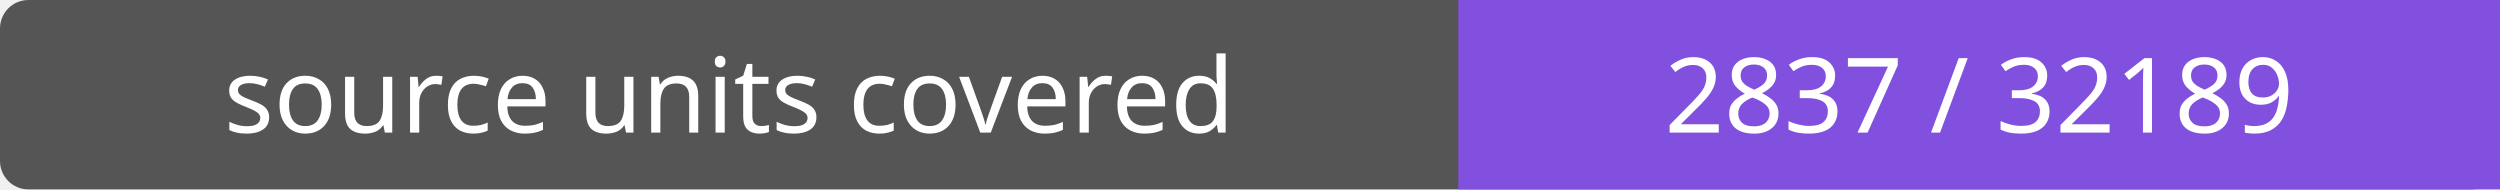
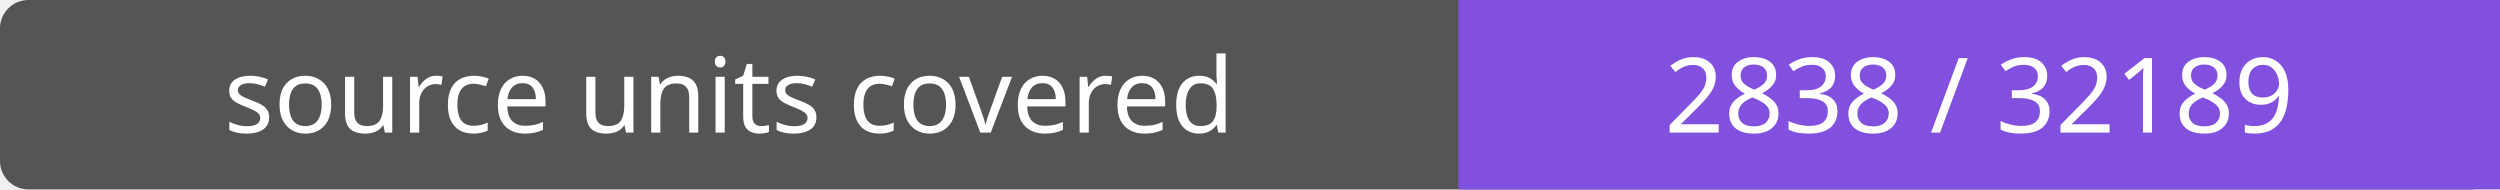
- <svg xmlns="http://www.w3.org/2000/svg" width="264" height="20" role="img" aria-label="source units covered: 2837 / 32189">
+ <svg xmlns="http://www.w3.org/2000/svg" width="264" height="20" role="img" aria-label="source units covered: 2838 / 32189">
  <rect width="264" height="20" rx="3" fill="#555" />
  <path fill="#8250df" d="M154 0h110v20H154z" />
  <g fill="#fff" text-anchor="middle" font-family="Verdana,sans-serif" font-size="11">
    <text x="77.0" y="14">source units covered</text>
-     <text x="209.0" y="14">2837 / 32189</text>
+     <text x="209.0" y="14">2838 / 32189</text>
  </g>
</svg>
